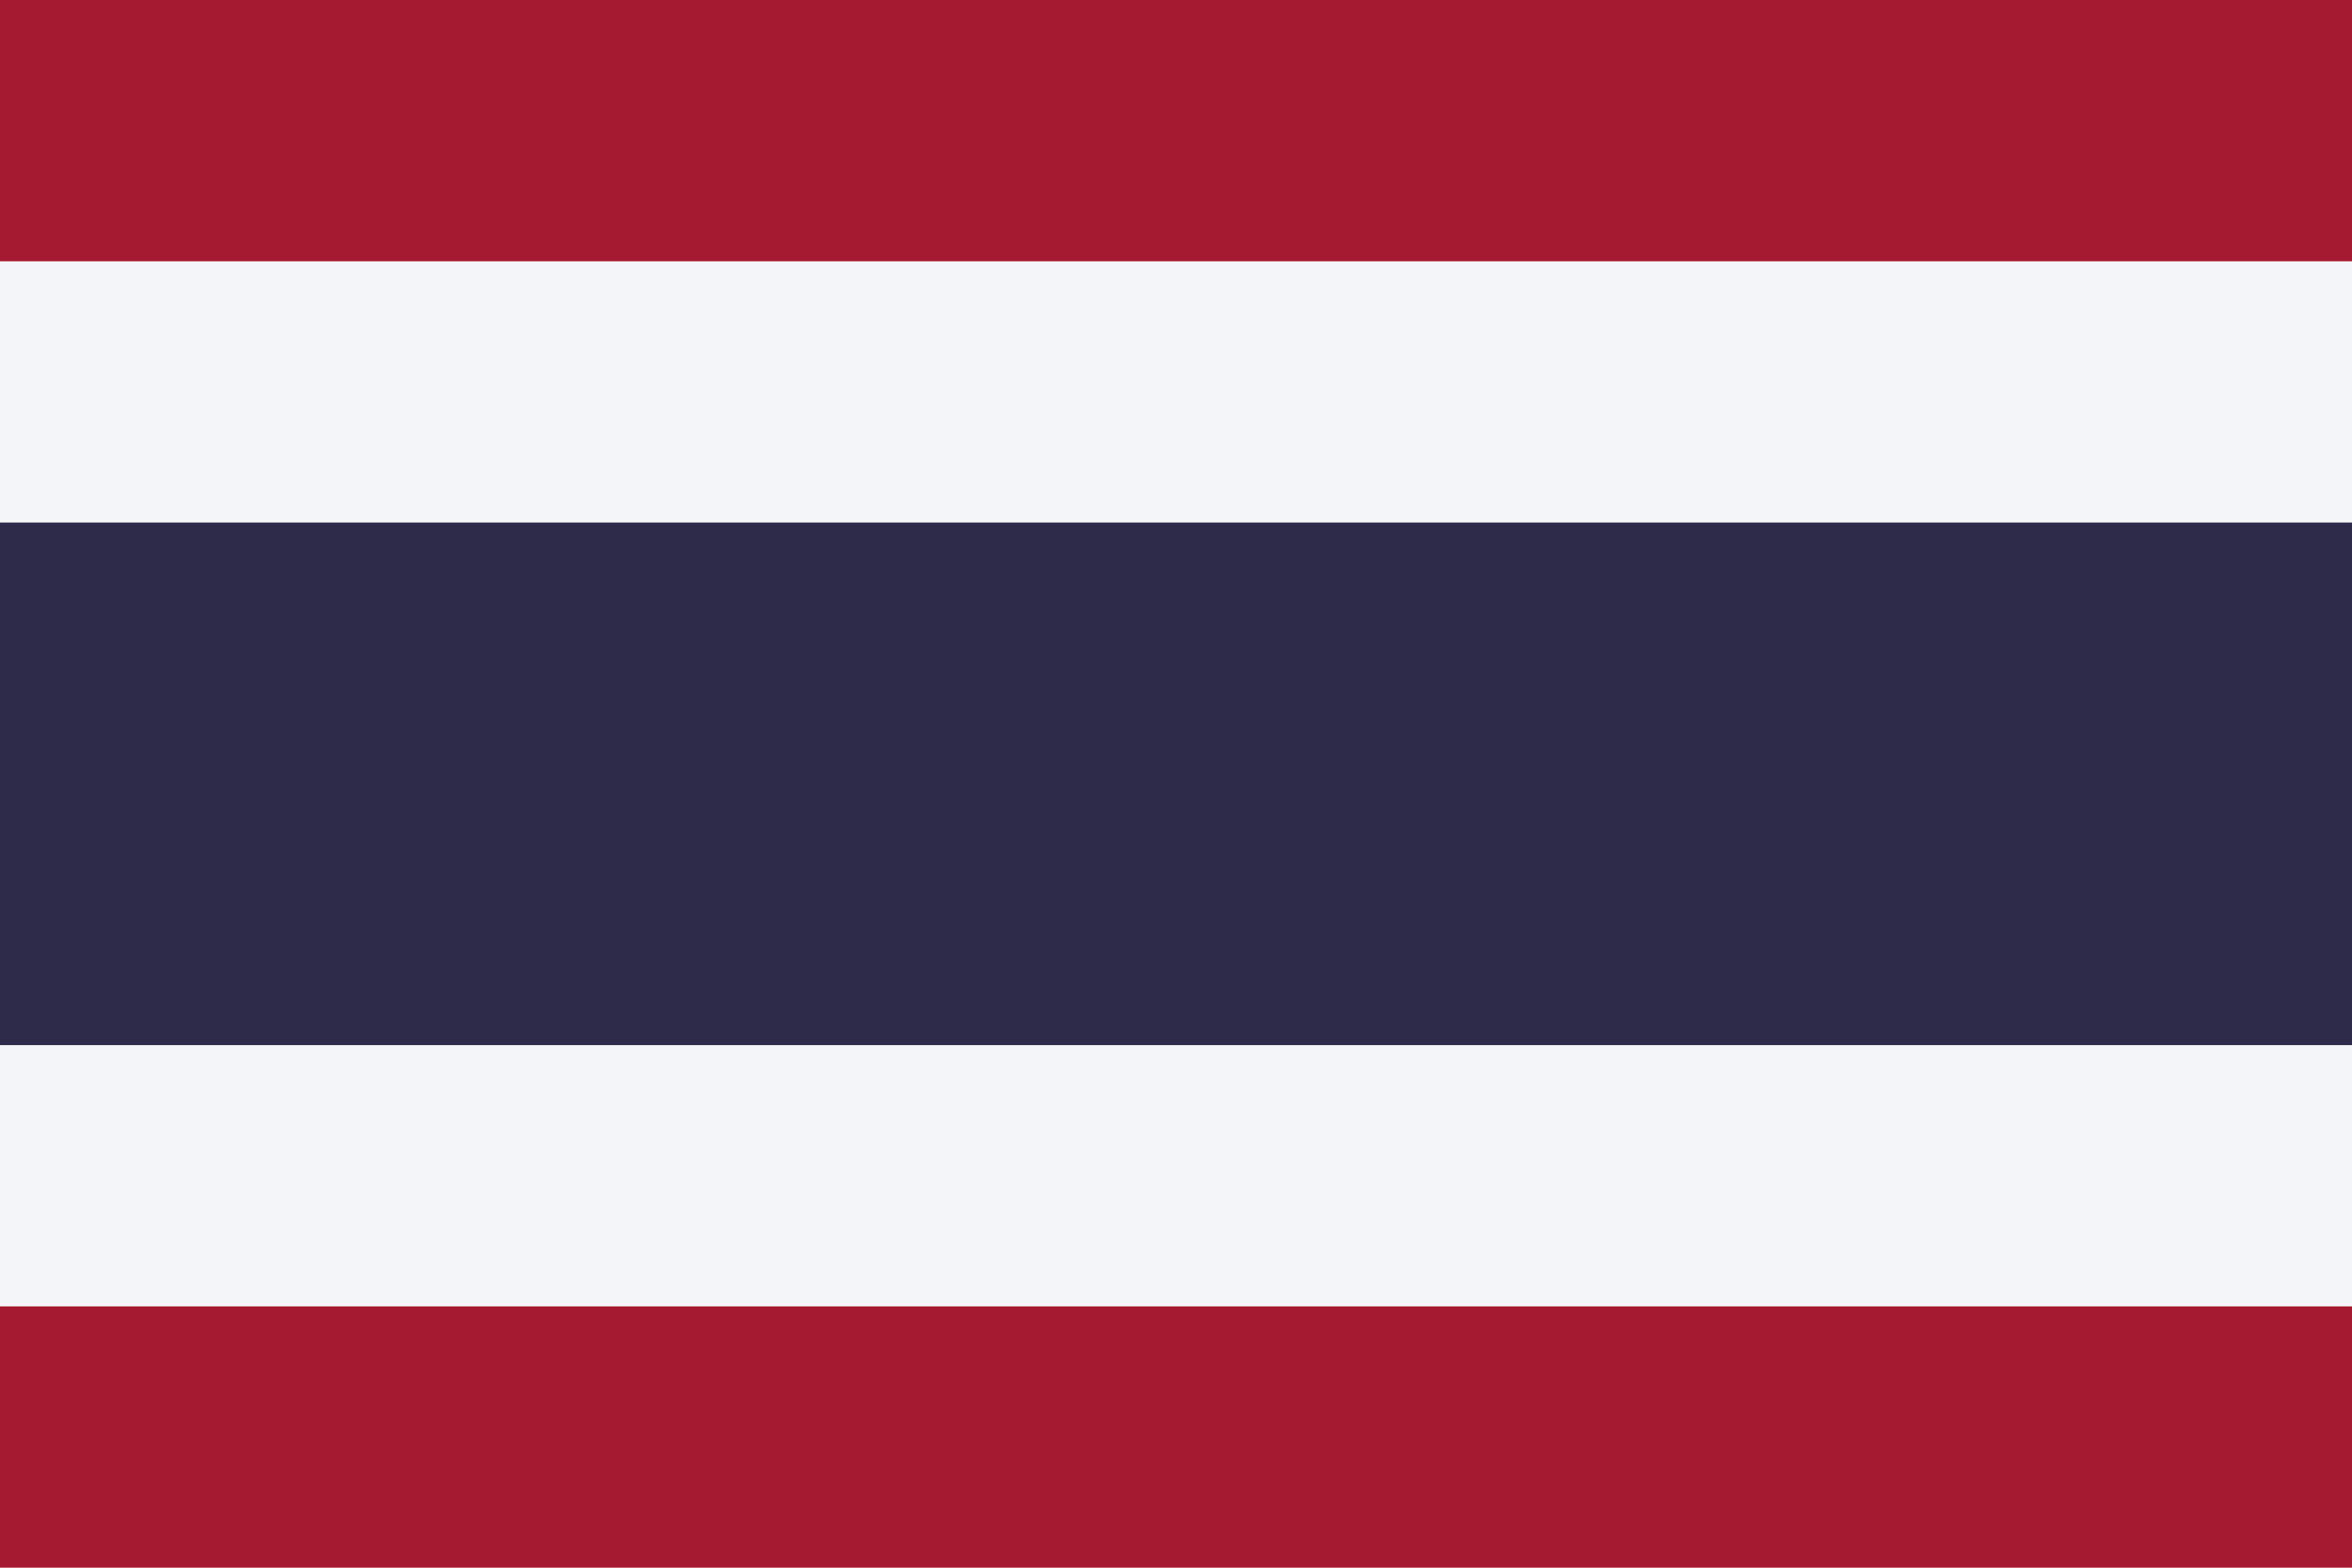
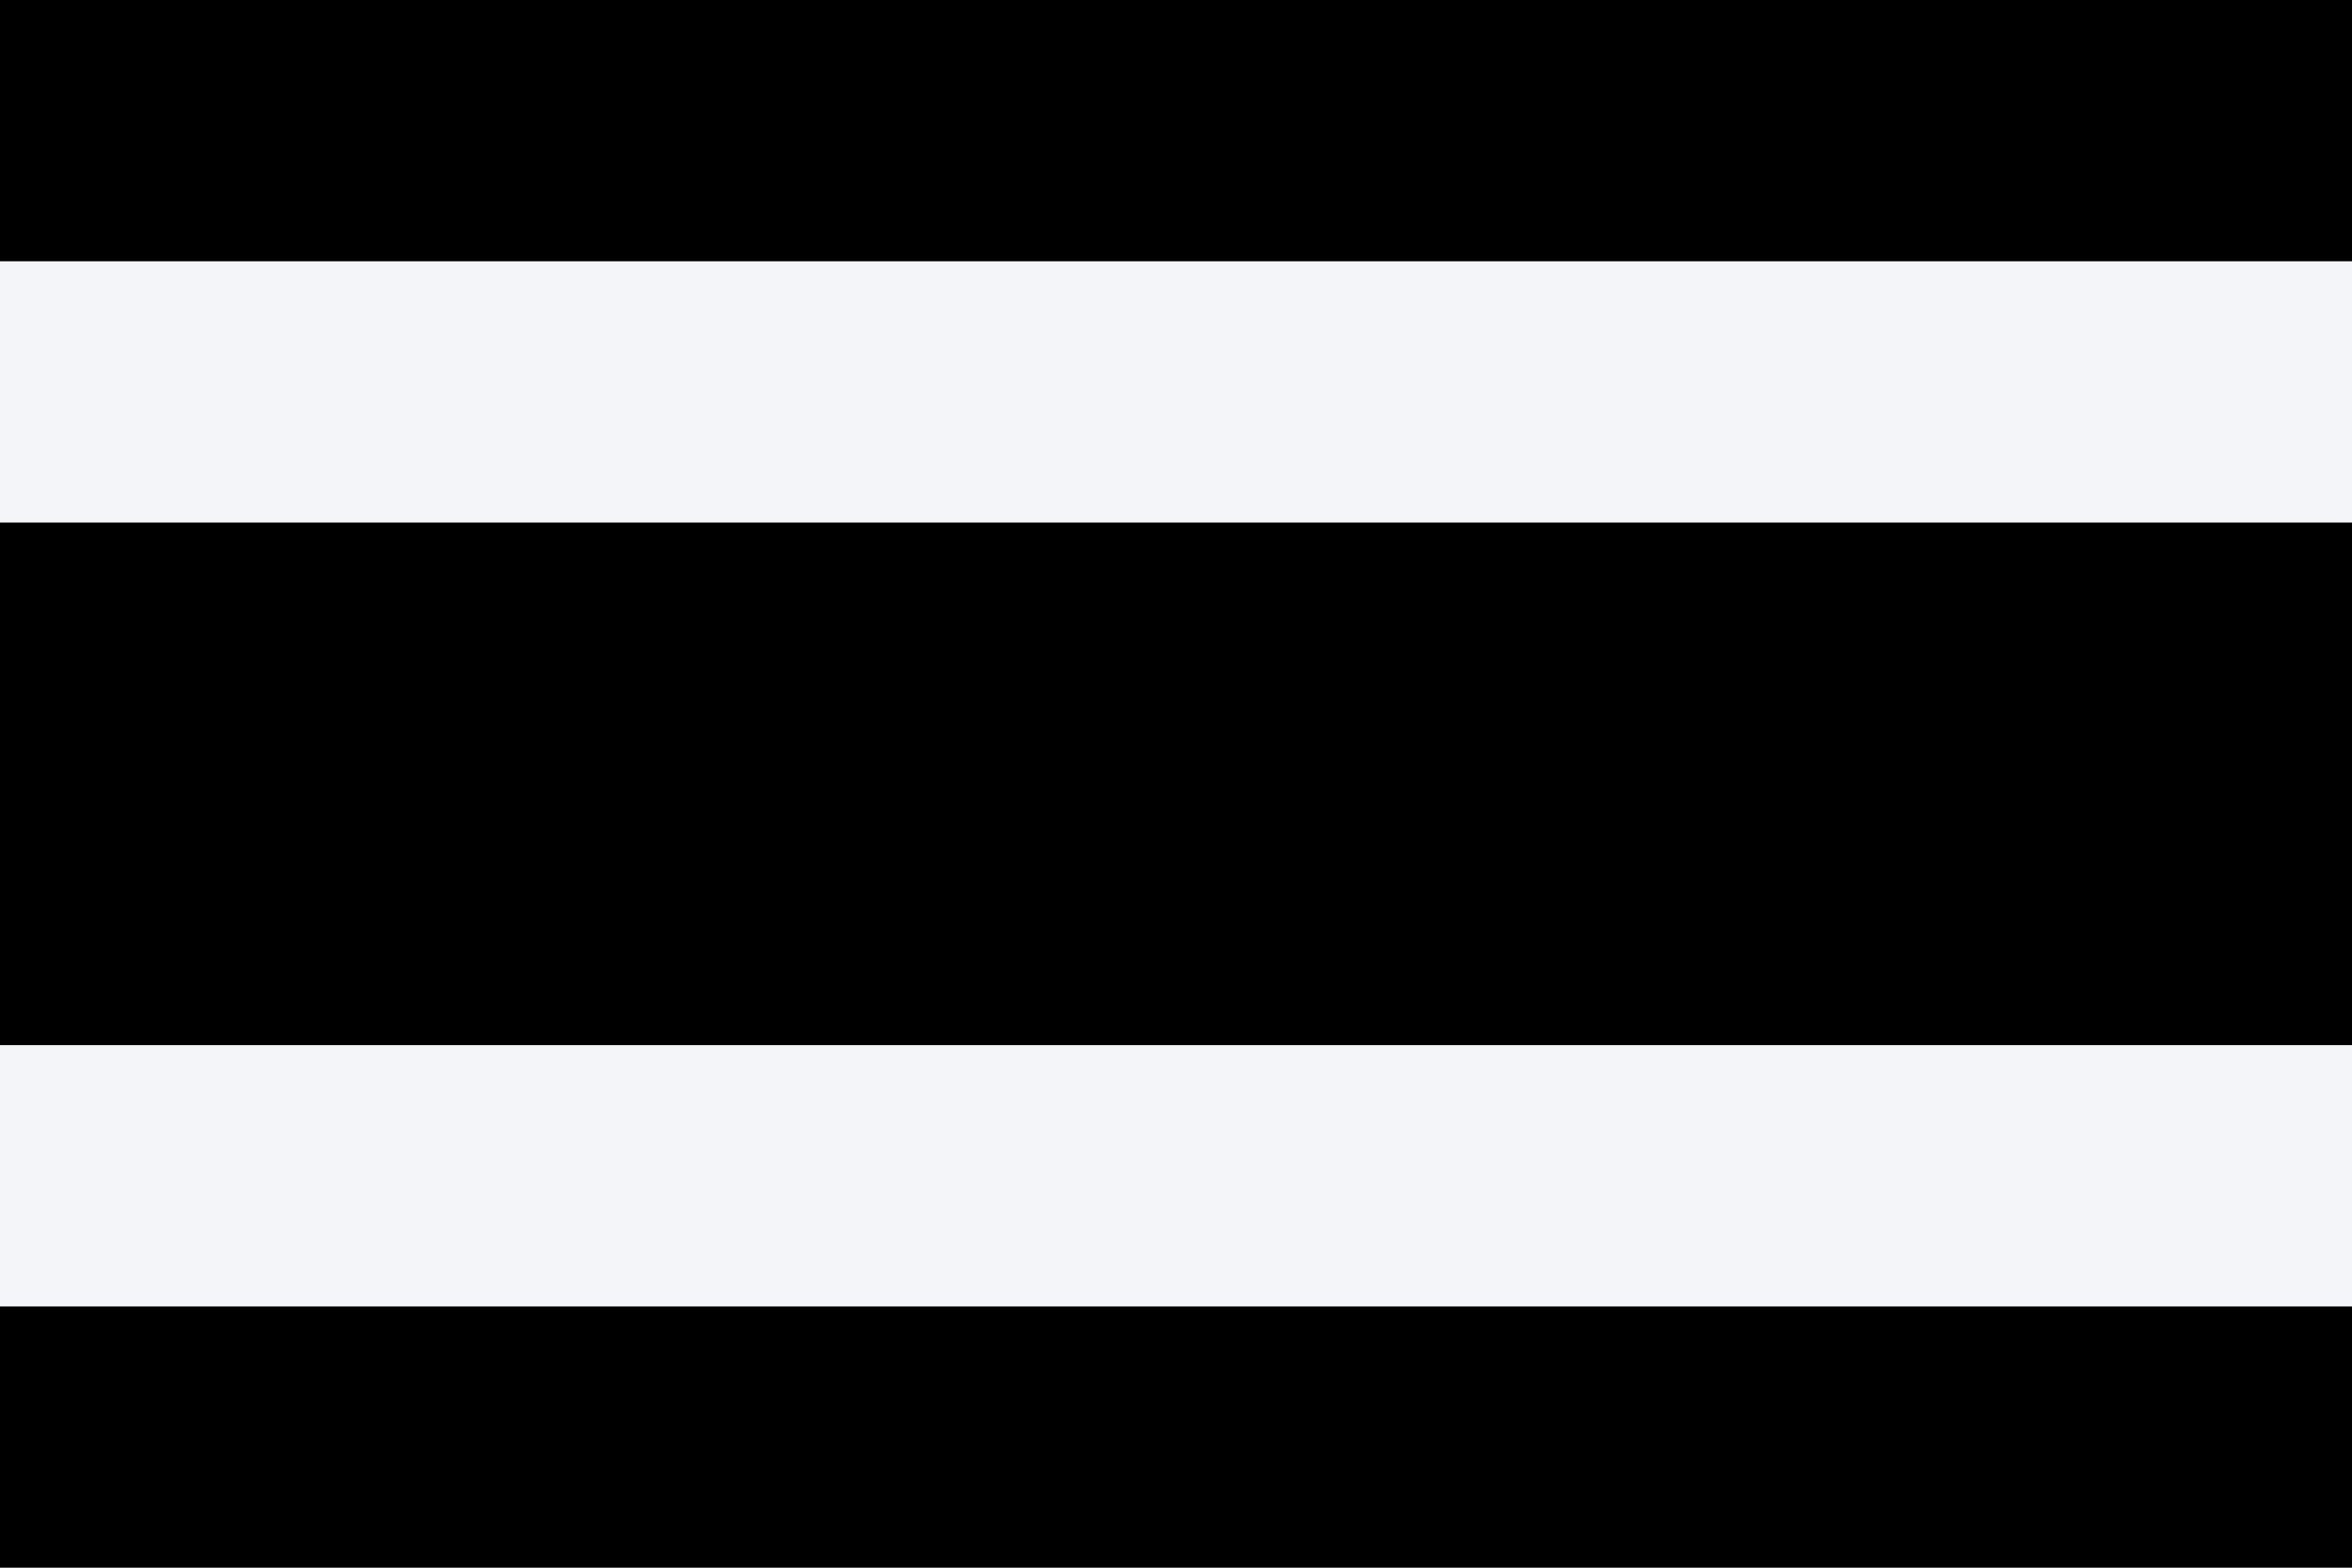
- <svg xmlns="http://www.w3.org/2000/svg" viewBox="0 0 9 6">
-   <path fill="#A51931" d="M0 0h9v6H0z" />
-   <path fill="#F4F5F8" d="M0 1h9v4H0z" />
-   <path fill="#2D2A4A" d="M0 2h9v2H0z" />
+ <svg xmlns="http://www.w3.org/2000/svg" id="Calque_1" version="1.1" viewBox="0 0 9 6">
+   <defs>
+     <style>
+       .st0 {
+         fill: #f4f5f8;
+       }
+     </style>
+   </defs>
+   <path d="M0,0h9v6H0V0Z" />
+   <path class="st0" d="M0,1h9v4H0V1Z" />
+   <path d="M0,2h9v2H0v-2Z" />
</svg>
